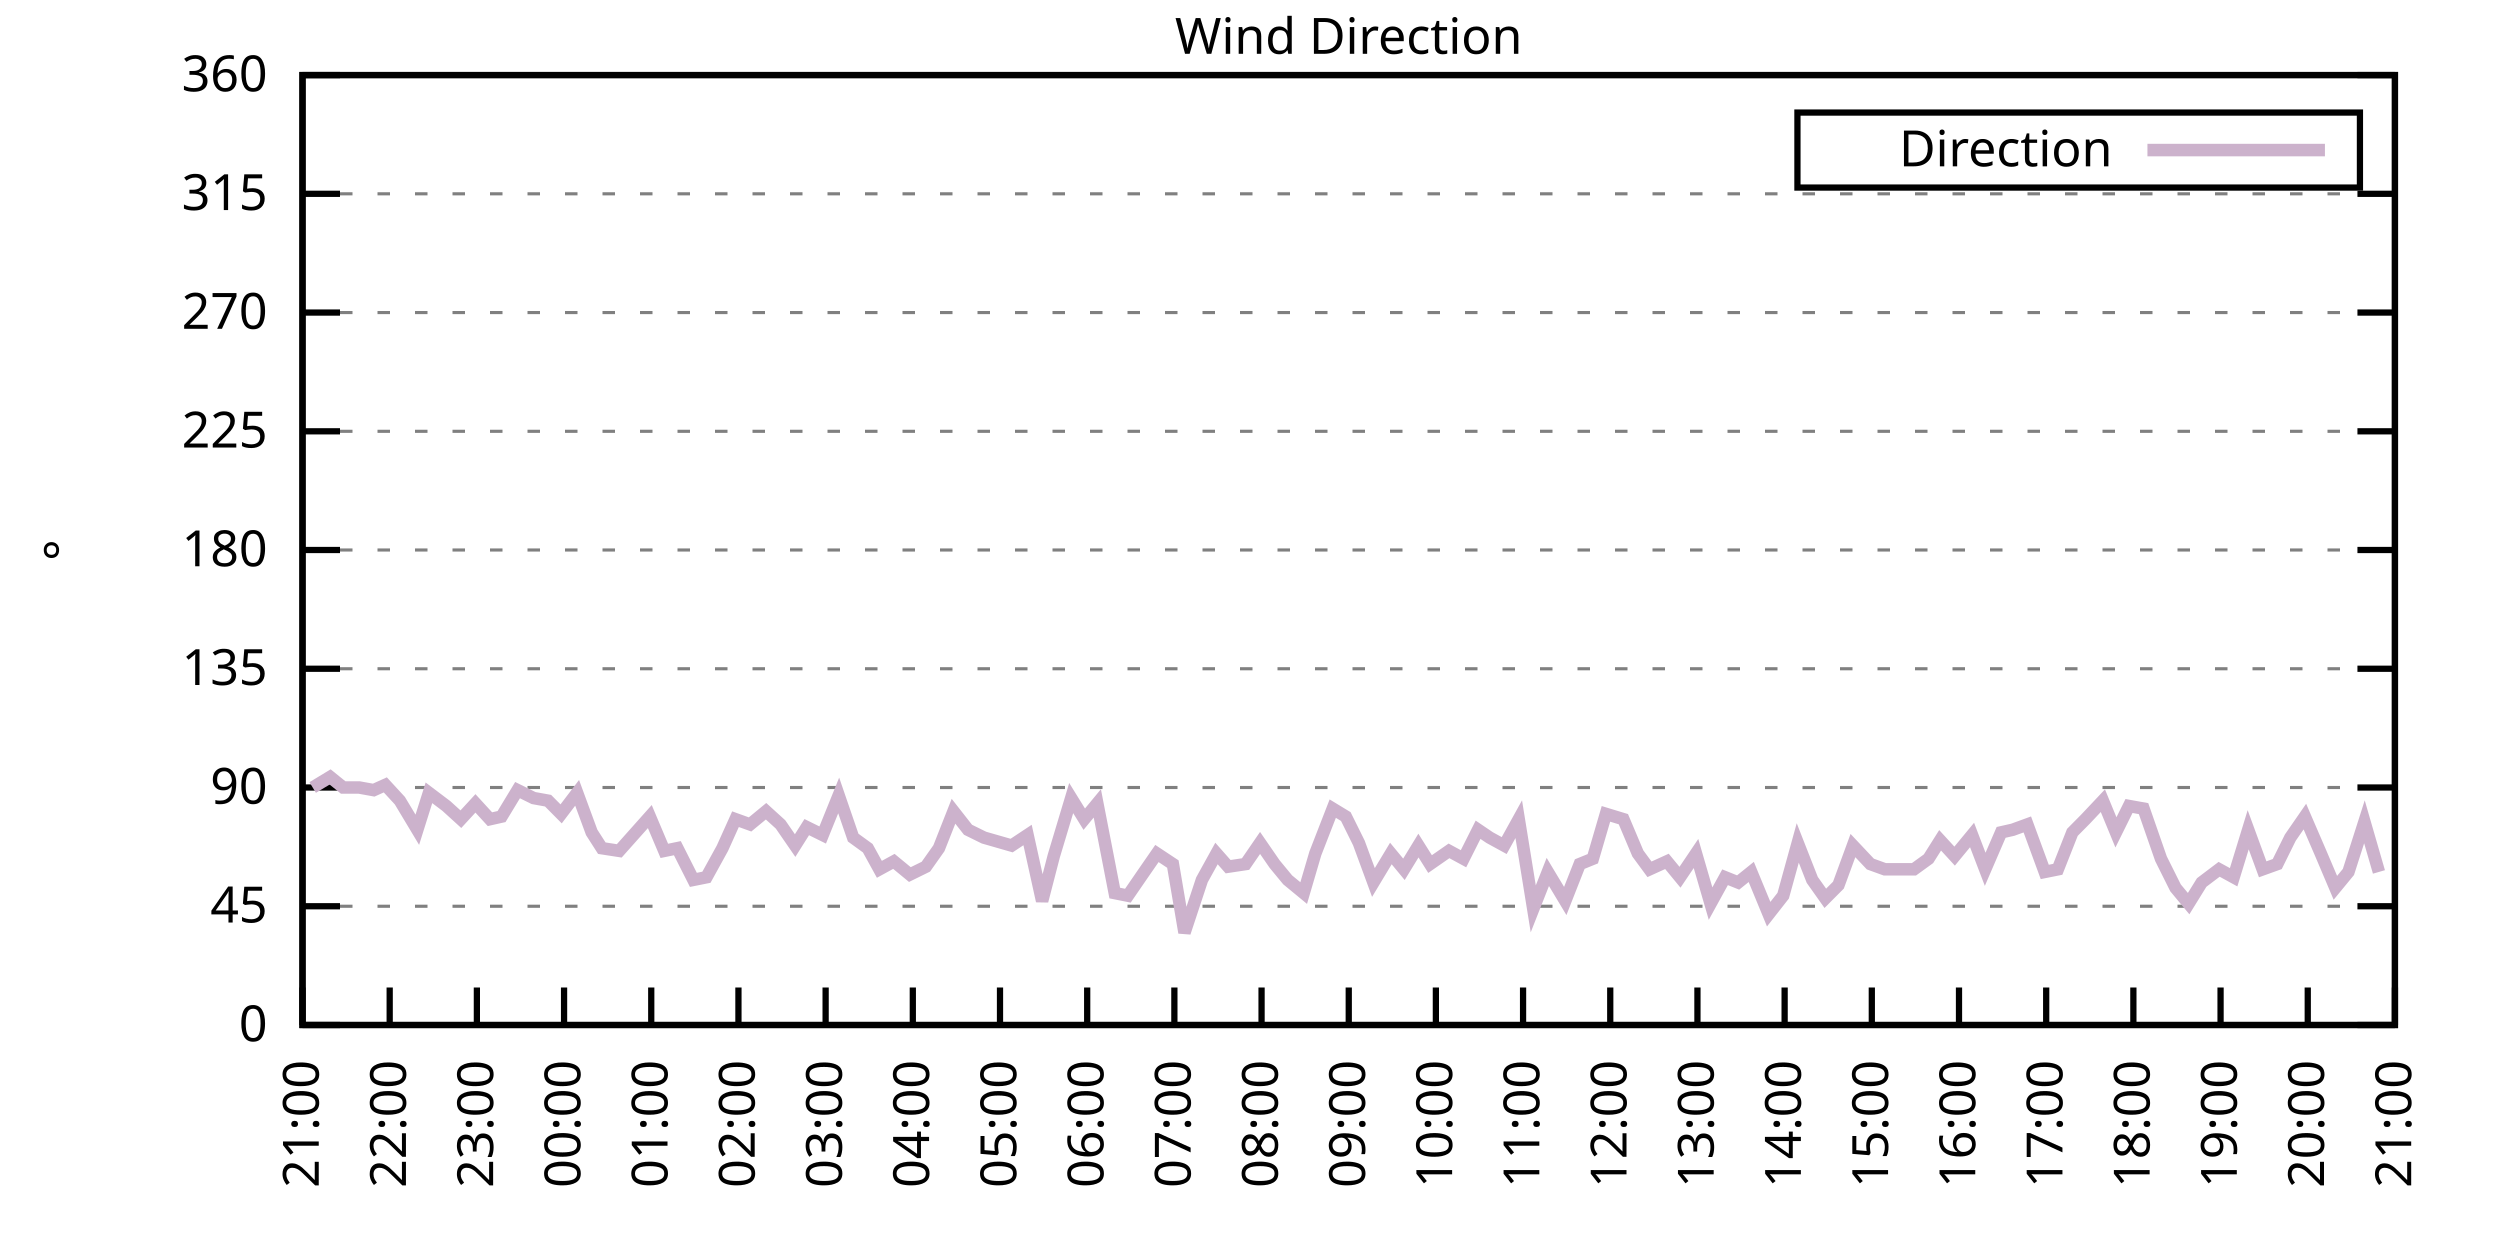
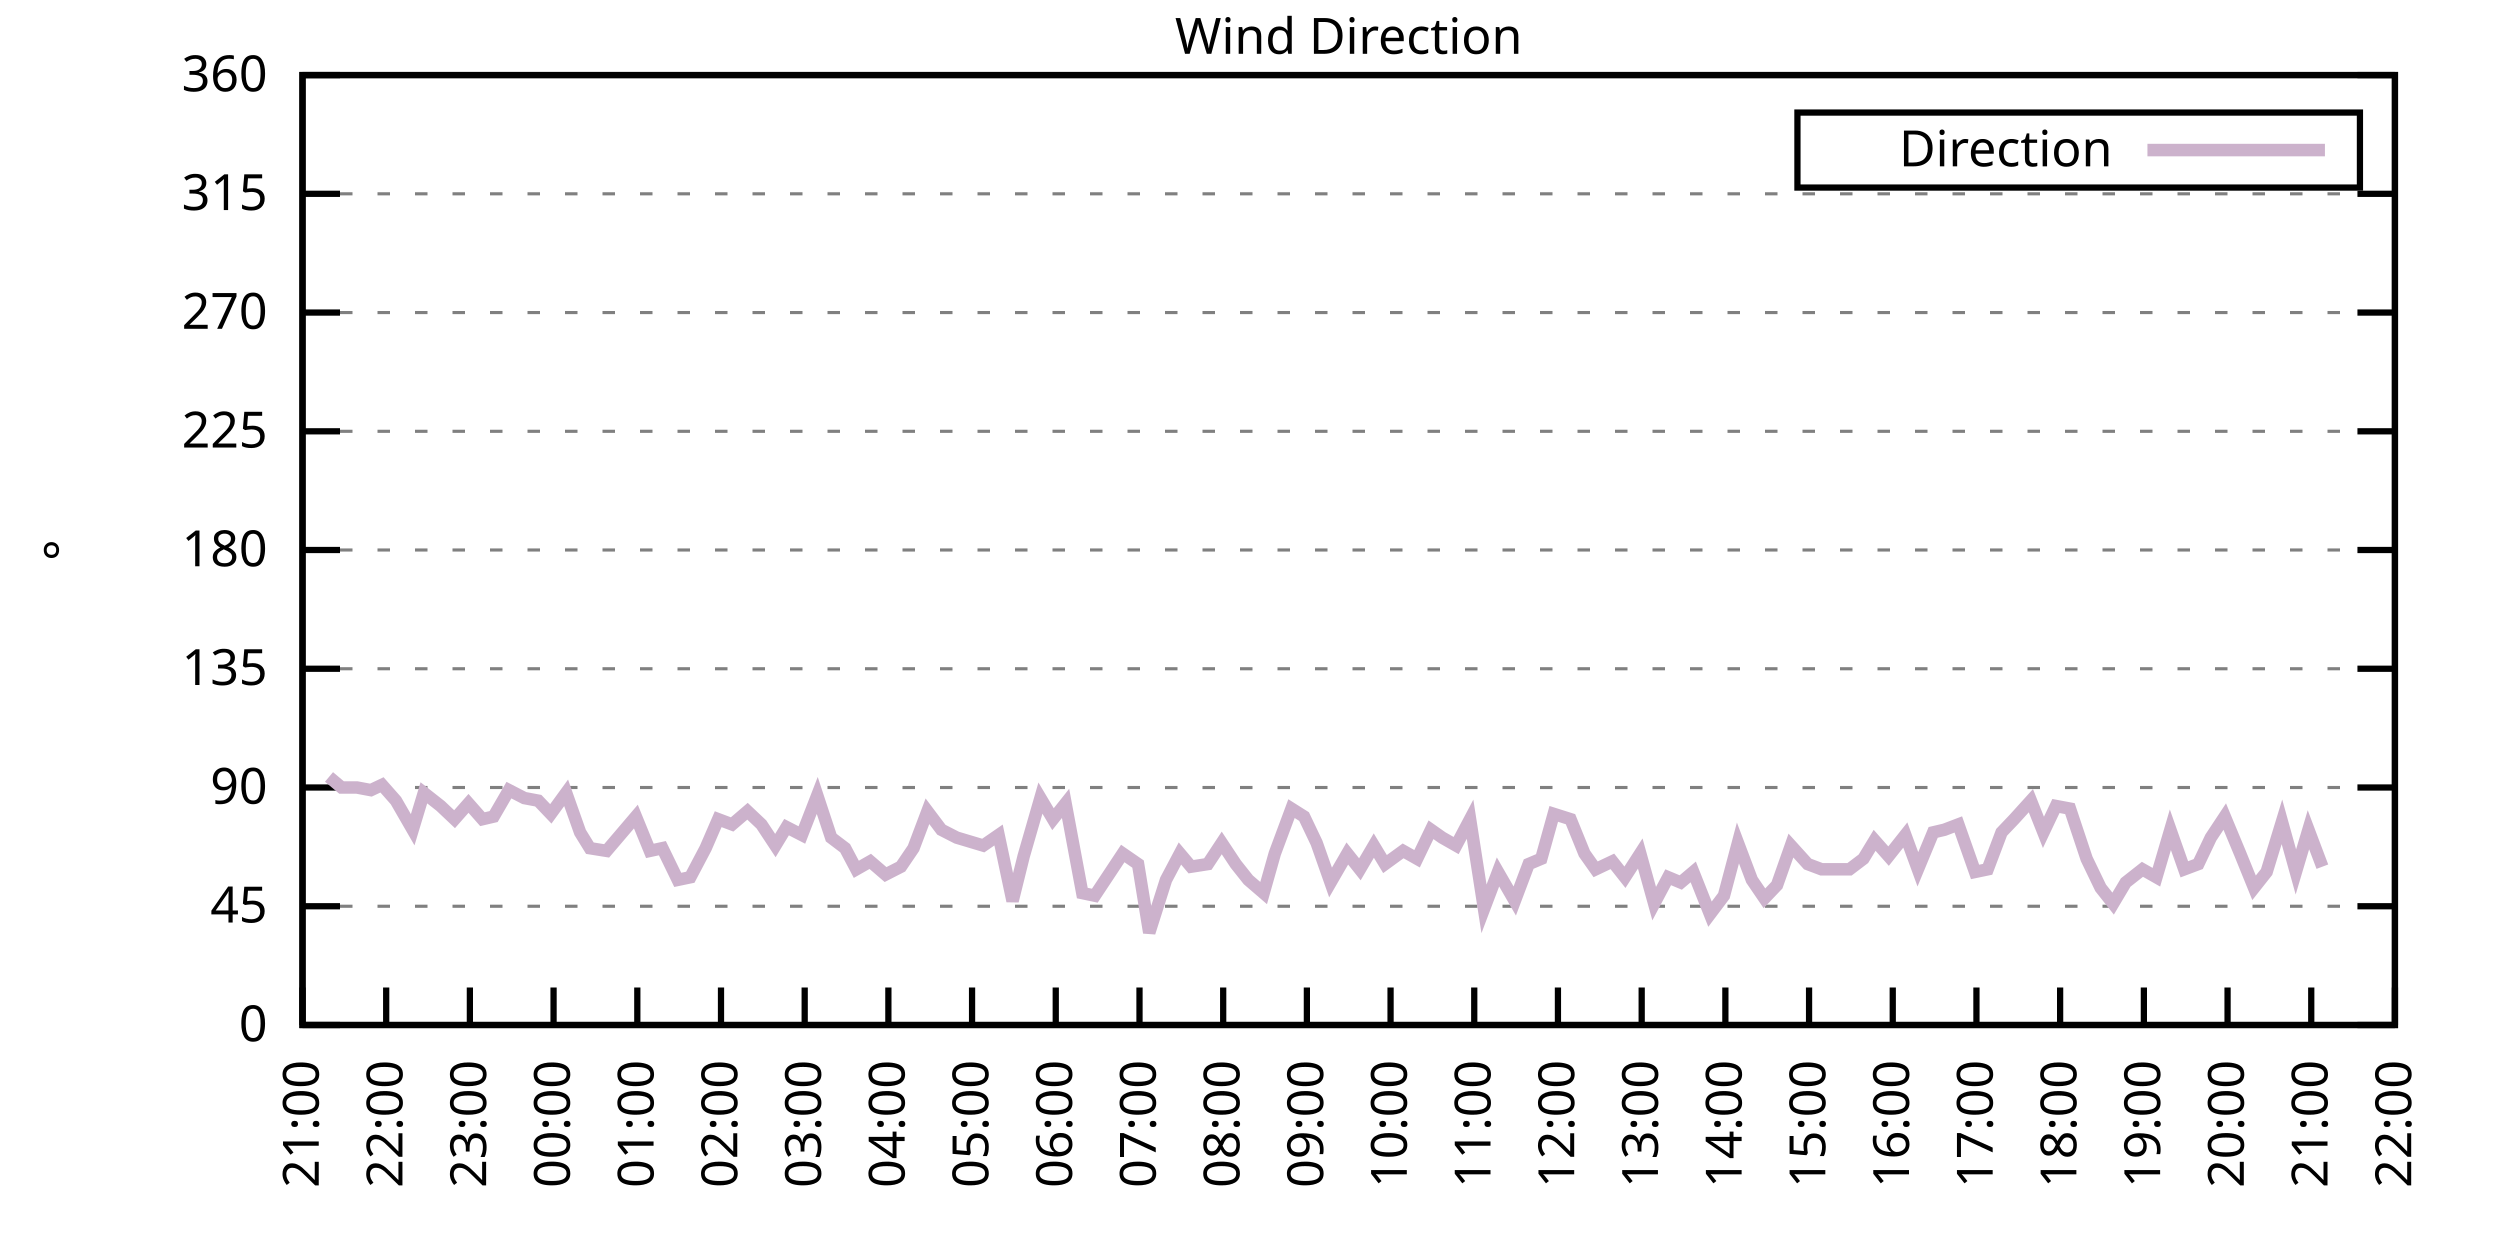
<svg xmlns="http://www.w3.org/2000/svg" xmlns:xlink="http://www.w3.org/1999/xlink" width="400" height="200" viewBox="0 0 400 200">
  <g id="gnuplot_canvas">
    <rect x="0" y="0" width="400" height="200" fill="none" />
    <defs>
      <circle id="gpDot" r="0.5" stroke-width="0.5" stroke="currentColor" />
      <path id="gpPt0" stroke-width="0.333" stroke="currentColor" d="M-1,0 h2 M0,-1 v2" />
      <path id="gpPt1" stroke-width="0.333" stroke="currentColor" d="M-1,-1 L1,1 M1,-1 L-1,1" />
      <path id="gpPt2" stroke-width="0.333" stroke="currentColor" d="M-1,0 L1,0 M0,-1 L0,1 M-1,-1 L1,1 M-1,1 L1,-1" />
      <rect id="gpPt3" stroke-width="0.333" stroke="currentColor" x="-1" y="-1" width="2" height="2" />
      <rect id="gpPt4" stroke-width="0.333" stroke="currentColor" fill="currentColor" x="-1" y="-1" width="2" height="2" />
      <circle id="gpPt5" stroke-width="0.333" stroke="currentColor" cx="0" cy="0" r="1" />
      <use xlink:href="#gpPt5" id="gpPt6" fill="currentColor" stroke="none" />
      <path id="gpPt7" stroke-width="0.333" stroke="currentColor" d="M0,-1.33 L-1.33,0.67 L1.33,0.67 z" />
      <use xlink:href="#gpPt7" id="gpPt8" fill="currentColor" stroke="none" />
      <use xlink:href="#gpPt7" id="gpPt9" stroke="currentColor" transform="rotate(180)" />
      <use xlink:href="#gpPt9" id="gpPt10" fill="currentColor" stroke="none" />
      <use xlink:href="#gpPt3" id="gpPt11" stroke="currentColor" transform="rotate(45)" />
      <use xlink:href="#gpPt11" id="gpPt12" fill="currentColor" stroke="none" />
      <path id="gpPt13" stroke-width="0.333" stroke="currentColor" d="M0,1.330 L1.265,0.411 L0.782,-1.067 L-0.782,-1.076 L-1.265,0.411 z" />
      <use xlink:href="#gpPt13" id="gpPt14" fill="currentColor" stroke="none" />
      <filter id="textbox" filterUnits="objectBoundingBox" x="0" y="0" height="1" width="1">
        <feFlood flood-color="white" flood-opacity="1" result="bgnd" />
        <feComposite in="SourceGraphic" in2="bgnd" operator="atop" />
      </filter>
      <filter id="greybox" filterUnits="objectBoundingBox" x="0" y="0" height="1" width="1">
        <feFlood flood-color="lightgrey" flood-opacity="1" result="grey" />
        <feComposite in="SourceGraphic" in2="grey" operator="atop" />
      </filter>
    </defs>
    <g fill="none" color="white" stroke="currentColor" stroke-width="1.00" stroke-linecap="butt" stroke-linejoin="miter">
</g>
    <g fill="none" color="black" stroke="currentColor" stroke-width="1.00" stroke-linecap="butt" stroke-linejoin="miter">
      <g stroke="none" shape-rendering="crispEdges">
        <polygon fill="rgb(255, 255, 255)" points="48.40,164.00 383.18,164.00 383.18,12.02 48.40,12.02 " />
      </g>
    </g>
    <g fill="none" color="black" stroke="currentColor" stroke-width="1.00" stroke-linecap="butt" stroke-linejoin="miter">
</g>
    <g fill="none" color="black" stroke="black" stroke-width="0.50" stroke-linecap="butt" stroke-linejoin="miter">
</g>
    <g fill="none" color="gray" stroke="currentColor" stroke-width="0.50" stroke-linecap="butt" stroke-linejoin="miter">
      <path stroke="gray" stroke-dasharray="2,4" class="gridline" d="M48.40,164.00 L383.19,164.00  " />
    </g>
    <g fill="none" color="gray" stroke="gray" stroke-width="1.00" stroke-linecap="butt" stroke-linejoin="miter">
</g>
    <g fill="none" color="black" stroke="currentColor" stroke-width="1.00" stroke-linecap="butt" stroke-linejoin="miter">
      <path stroke="black" d="M48.40,164.00 L54.40,164.00 M383.19,164.00 L377.19,164.00  " />
      <g transform="translate(42.80,166.60)" stroke="none" fill="black" font-family="Sans" font-size="8.00" text-anchor="end">
        <text>
          <tspan font-family="Sans"> 0</tspan>
        </text>
      </g>
    </g>
    <g fill="none" color="black" stroke="currentColor" stroke-width="1.00" stroke-linecap="butt" stroke-linejoin="miter">
</g>
    <g fill="none" color="black" stroke="black" stroke-width="0.50" stroke-linecap="butt" stroke-linejoin="miter">
</g>
    <g fill="none" color="gray" stroke="currentColor" stroke-width="0.50" stroke-linecap="butt" stroke-linejoin="miter">
      <path stroke="gray" stroke-dasharray="2,4" class="gridline" d="M48.40,145.00 L383.19,145.00  " />
    </g>
    <g fill="none" color="gray" stroke="gray" stroke-width="1.00" stroke-linecap="butt" stroke-linejoin="miter">
</g>
    <g fill="none" color="black" stroke="currentColor" stroke-width="1.00" stroke-linecap="butt" stroke-linejoin="miter">
      <path stroke="black" d="M48.40,145.00 L54.40,145.00 M383.19,145.00 L377.19,145.00  " />
      <g transform="translate(42.80,147.60)" stroke="none" fill="black" font-family="Sans" font-size="8.00" text-anchor="end">
        <text>
          <tspan font-family="Sans"> 45</tspan>
        </text>
      </g>
    </g>
    <g fill="none" color="black" stroke="currentColor" stroke-width="1.00" stroke-linecap="butt" stroke-linejoin="miter">
</g>
    <g fill="none" color="black" stroke="black" stroke-width="0.50" stroke-linecap="butt" stroke-linejoin="miter">
</g>
    <g fill="none" color="gray" stroke="currentColor" stroke-width="0.50" stroke-linecap="butt" stroke-linejoin="miter">
      <path stroke="gray" stroke-dasharray="2,4" class="gridline" d="M48.40,126.00 L383.19,126.00  " />
    </g>
    <g fill="none" color="gray" stroke="gray" stroke-width="1.00" stroke-linecap="butt" stroke-linejoin="miter">
</g>
    <g fill="none" color="black" stroke="currentColor" stroke-width="1.00" stroke-linecap="butt" stroke-linejoin="miter">
      <path stroke="black" d="M48.40,126.00 L54.40,126.00 M383.19,126.00 L377.19,126.00  " />
      <g transform="translate(42.80,128.60)" stroke="none" fill="black" font-family="Sans" font-size="8.00" text-anchor="end">
        <text>
          <tspan font-family="Sans"> 90</tspan>
        </text>
      </g>
    </g>
    <g fill="none" color="black" stroke="currentColor" stroke-width="1.00" stroke-linecap="butt" stroke-linejoin="miter">
</g>
    <g fill="none" color="black" stroke="black" stroke-width="0.50" stroke-linecap="butt" stroke-linejoin="miter">
</g>
    <g fill="none" color="gray" stroke="currentColor" stroke-width="0.50" stroke-linecap="butt" stroke-linejoin="miter">
      <path stroke="gray" stroke-dasharray="2,4" class="gridline" d="M48.40,107.00 L383.19,107.00  " />
    </g>
    <g fill="none" color="gray" stroke="gray" stroke-width="1.00" stroke-linecap="butt" stroke-linejoin="miter">
</g>
    <g fill="none" color="black" stroke="currentColor" stroke-width="1.00" stroke-linecap="butt" stroke-linejoin="miter">
      <path stroke="black" d="M48.40,107.00 L54.40,107.00 M383.19,107.00 L377.19,107.00  " />
      <g transform="translate(42.80,109.60)" stroke="none" fill="black" font-family="Sans" font-size="8.00" text-anchor="end">
        <text>
          <tspan font-family="Sans"> 135</tspan>
        </text>
      </g>
    </g>
    <g fill="none" color="black" stroke="currentColor" stroke-width="1.00" stroke-linecap="butt" stroke-linejoin="miter">
</g>
    <g fill="none" color="black" stroke="black" stroke-width="0.50" stroke-linecap="butt" stroke-linejoin="miter">
</g>
    <g fill="none" color="gray" stroke="currentColor" stroke-width="0.50" stroke-linecap="butt" stroke-linejoin="miter">
      <path stroke="gray" stroke-dasharray="2,4" class="gridline" d="M48.40,88.00 L383.19,88.00  " />
    </g>
    <g fill="none" color="gray" stroke="gray" stroke-width="1.00" stroke-linecap="butt" stroke-linejoin="miter">
</g>
    <g fill="none" color="black" stroke="currentColor" stroke-width="1.00" stroke-linecap="butt" stroke-linejoin="miter">
      <path stroke="black" d="M48.40,88.00 L54.40,88.00 M383.19,88.00 L377.19,88.00  " />
      <g transform="translate(42.80,90.60)" stroke="none" fill="black" font-family="Sans" font-size="8.00" text-anchor="end">
        <text>
          <tspan font-family="Sans"> 180</tspan>
        </text>
      </g>
    </g>
    <g fill="none" color="black" stroke="currentColor" stroke-width="1.00" stroke-linecap="butt" stroke-linejoin="miter">
</g>
    <g fill="none" color="black" stroke="black" stroke-width="0.50" stroke-linecap="butt" stroke-linejoin="miter">
</g>
    <g fill="none" color="gray" stroke="currentColor" stroke-width="0.50" stroke-linecap="butt" stroke-linejoin="miter">
      <path stroke="gray" stroke-dasharray="2,4" class="gridline" d="M48.40,69.01 L383.19,69.01  " />
    </g>
    <g fill="none" color="gray" stroke="gray" stroke-width="1.00" stroke-linecap="butt" stroke-linejoin="miter">
</g>
    <g fill="none" color="black" stroke="currentColor" stroke-width="1.00" stroke-linecap="butt" stroke-linejoin="miter">
      <path stroke="black" d="M48.40,69.01 L54.40,69.01 M383.19,69.01 L377.19,69.01  " />
      <g transform="translate(42.80,71.61)" stroke="none" fill="black" font-family="Sans" font-size="8.00" text-anchor="end">
        <text>
          <tspan font-family="Sans"> 225</tspan>
        </text>
      </g>
    </g>
    <g fill="none" color="black" stroke="currentColor" stroke-width="1.00" stroke-linecap="butt" stroke-linejoin="miter">
</g>
    <g fill="none" color="black" stroke="black" stroke-width="0.50" stroke-linecap="butt" stroke-linejoin="miter">
</g>
    <g fill="none" color="gray" stroke="currentColor" stroke-width="0.50" stroke-linecap="butt" stroke-linejoin="miter">
      <path stroke="gray" stroke-dasharray="2,4" class="gridline" d="M48.40,50.01 L383.19,50.01  " />
    </g>
    <g fill="none" color="gray" stroke="gray" stroke-width="1.00" stroke-linecap="butt" stroke-linejoin="miter">
</g>
    <g fill="none" color="black" stroke="currentColor" stroke-width="1.00" stroke-linecap="butt" stroke-linejoin="miter">
      <path stroke="black" d="M48.40,50.01 L54.40,50.01 M383.19,50.01 L377.19,50.01  " />
      <g transform="translate(42.80,52.61)" stroke="none" fill="black" font-family="Sans" font-size="8.00" text-anchor="end">
        <text>
          <tspan font-family="Sans"> 270</tspan>
        </text>
      </g>
    </g>
    <g fill="none" color="black" stroke="currentColor" stroke-width="1.00" stroke-linecap="butt" stroke-linejoin="miter">
</g>
    <g fill="none" color="black" stroke="black" stroke-width="0.50" stroke-linecap="butt" stroke-linejoin="miter">
</g>
    <g fill="none" color="gray" stroke="currentColor" stroke-width="0.50" stroke-linecap="butt" stroke-linejoin="miter">
      <path stroke="gray" stroke-dasharray="2,4" class="gridline" d="M48.40,31.01 L383.19,31.01  " />
    </g>
    <g fill="none" color="gray" stroke="gray" stroke-width="1.00" stroke-linecap="butt" stroke-linejoin="miter">
</g>
    <g fill="none" color="black" stroke="currentColor" stroke-width="1.00" stroke-linecap="butt" stroke-linejoin="miter">
      <path stroke="black" d="M48.40,31.01 L54.40,31.01 M383.19,31.01 L377.19,31.01  " />
      <g transform="translate(42.80,33.61)" stroke="none" fill="black" font-family="Sans" font-size="8.00" text-anchor="end">
        <text>
          <tspan font-family="Sans"> 315</tspan>
        </text>
      </g>
    </g>
    <g fill="none" color="black" stroke="currentColor" stroke-width="1.00" stroke-linecap="butt" stroke-linejoin="miter">
</g>
    <g fill="none" color="black" stroke="black" stroke-width="0.50" stroke-linecap="butt" stroke-linejoin="miter">
</g>
    <g fill="none" color="gray" stroke="currentColor" stroke-width="0.50" stroke-linecap="butt" stroke-linejoin="miter">
      <path stroke="gray" stroke-dasharray="2,4" class="gridline" d="M48.40,12.01 L383.19,12.01  " />
    </g>
    <g fill="none" color="gray" stroke="gray" stroke-width="1.00" stroke-linecap="butt" stroke-linejoin="miter">
</g>
    <g fill="none" color="black" stroke="currentColor" stroke-width="1.00" stroke-linecap="butt" stroke-linejoin="miter">
      <path stroke="black" d="M48.40,12.01 L54.40,12.01 M383.19,12.01 L377.19,12.01  " />
      <g transform="translate(42.80,14.61)" stroke="none" fill="black" font-family="Sans" font-size="8.00" text-anchor="end">
        <text>
          <tspan font-family="Sans"> 360</tspan>
        </text>
      </g>
    </g>
    <g fill="none" color="black" stroke="currentColor" stroke-width="1.00" stroke-linecap="butt" stroke-linejoin="miter">
      <path stroke="black" d="M48.40,164.00 L48.40,158.00  " />
      <g transform="translate(51.00,169.60) rotate(270.00)" stroke="none" fill="black" font-family="Sans" font-size="8.00" text-anchor="end">
        <text>
          <tspan font-family="Sans">21:00</tspan>
        </text>
      </g>
    </g>
    <g fill="none" color="black" stroke="currentColor" stroke-width="1.00" stroke-linecap="butt" stroke-linejoin="miter">
-       <path stroke="black" d="M62.35,164.00 L62.35,158.00  " />
-       <g transform="translate(64.95,169.60) rotate(270.00)" stroke="none" fill="black" font-family="Sans" font-size="8.00" text-anchor="end">
+       <path stroke="black" d="M61.79,164.00 L61.79,158.00  " />
+       <g transform="translate(64.39,169.60) rotate(270.00)" stroke="none" fill="black" font-family="Sans" font-size="8.00" text-anchor="end">
        <text>
          <tspan font-family="Sans">22:00</tspan>
        </text>
      </g>
    </g>
    <g fill="none" color="black" stroke="currentColor" stroke-width="1.00" stroke-linecap="butt" stroke-linejoin="miter">
-       <path stroke="black" d="M76.30,164.00 L76.30,158.00  " />
-       <g transform="translate(78.90,169.60) rotate(270.00)" stroke="none" fill="black" font-family="Sans" font-size="8.00" text-anchor="end">
+       <path stroke="black" d="M75.18,164.00 L75.18,158.00  " />
+       <g transform="translate(77.78,169.60) rotate(270.00)" stroke="none" fill="black" font-family="Sans" font-size="8.00" text-anchor="end">
        <text>
          <tspan font-family="Sans">23:00</tspan>
        </text>
      </g>
    </g>
    <g fill="none" color="black" stroke="currentColor" stroke-width="1.00" stroke-linecap="butt" stroke-linejoin="miter">
-       <path stroke="black" d="M90.25,164.00 L90.25,158.00  " />
-       <g transform="translate(92.85,169.60) rotate(270.00)" stroke="none" fill="black" font-family="Sans" font-size="8.00" text-anchor="end">
+       <path stroke="black" d="M88.57,164.00 L88.57,158.00  " />
+       <g transform="translate(91.17,169.60) rotate(270.00)" stroke="none" fill="black" font-family="Sans" font-size="8.00" text-anchor="end">
        <text>
          <tspan font-family="Sans">00:00</tspan>
        </text>
      </g>
    </g>
    <g fill="none" color="black" stroke="currentColor" stroke-width="1.00" stroke-linecap="butt" stroke-linejoin="miter">
-       <path stroke="black" d="M104.20,164.00 L104.20,158.00  " />
-       <g transform="translate(106.80,169.60) rotate(270.00)" stroke="none" fill="black" font-family="Sans" font-size="8.00" text-anchor="end">
+       <path stroke="black" d="M101.97,164.00 L101.97,158.00  " />
+       <g transform="translate(104.57,169.60) rotate(270.00)" stroke="none" fill="black" font-family="Sans" font-size="8.00" text-anchor="end">
        <text>
          <tspan font-family="Sans">01:00</tspan>
        </text>
      </g>
    </g>
    <g fill="none" color="black" stroke="currentColor" stroke-width="1.00" stroke-linecap="butt" stroke-linejoin="miter">
-       <path stroke="black" d="M118.15,164.00 L118.15,158.00  " />
-       <g transform="translate(120.75,169.60) rotate(270.00)" stroke="none" fill="black" font-family="Sans" font-size="8.00" text-anchor="end">
+       <path stroke="black" d="M115.36,164.00 L115.36,158.00  " />
+       <g transform="translate(117.96,169.60) rotate(270.00)" stroke="none" fill="black" font-family="Sans" font-size="8.00" text-anchor="end">
        <text>
          <tspan font-family="Sans">02:00</tspan>
        </text>
      </g>
    </g>
    <g fill="none" color="black" stroke="currentColor" stroke-width="1.00" stroke-linecap="butt" stroke-linejoin="miter">
-       <path stroke="black" d="M132.10,164.00 L132.10,158.00  " />
-       <g transform="translate(134.70,169.60) rotate(270.00)" stroke="none" fill="black" font-family="Sans" font-size="8.00" text-anchor="end">
+       <path stroke="black" d="M128.75,164.00 L128.75,158.00  " />
+       <g transform="translate(131.35,169.60) rotate(270.00)" stroke="none" fill="black" font-family="Sans" font-size="8.00" text-anchor="end">
        <text>
          <tspan font-family="Sans">03:00</tspan>
        </text>
      </g>
    </g>
    <g fill="none" color="black" stroke="currentColor" stroke-width="1.00" stroke-linecap="butt" stroke-linejoin="miter">
-       <path stroke="black" d="M146.05,164.00 L146.05,158.00  " />
-       <g transform="translate(148.65,169.60) rotate(270.00)" stroke="none" fill="black" font-family="Sans" font-size="8.00" text-anchor="end">
+       <path stroke="black" d="M142.14,164.00 L142.14,158.00  " />
+       <g transform="translate(144.74,169.60) rotate(270.00)" stroke="none" fill="black" font-family="Sans" font-size="8.00" text-anchor="end">
        <text>
          <tspan font-family="Sans">04:00</tspan>
        </text>
      </g>
    </g>
    <g fill="none" color="black" stroke="currentColor" stroke-width="1.00" stroke-linecap="butt" stroke-linejoin="miter">
-       <path stroke="black" d="M160.00,164.00 L160.00,158.00  " />
-       <g transform="translate(162.60,169.60) rotate(270.00)" stroke="none" fill="black" font-family="Sans" font-size="8.00" text-anchor="end">
+       <path stroke="black" d="M155.53,164.00 L155.53,158.00  " />
+       <g transform="translate(158.13,169.60) rotate(270.00)" stroke="none" fill="black" font-family="Sans" font-size="8.00" text-anchor="end">
        <text>
          <tspan font-family="Sans">05:00</tspan>
        </text>
      </g>
    </g>
    <g fill="none" color="black" stroke="currentColor" stroke-width="1.00" stroke-linecap="butt" stroke-linejoin="miter">
-       <path stroke="black" d="M173.95,164.00 L173.95,158.00  " />
-       <g transform="translate(176.55,169.60) rotate(270.00)" stroke="none" fill="black" font-family="Sans" font-size="8.00" text-anchor="end">
+       <path stroke="black" d="M168.92,164.00 L168.92,158.00  " />
+       <g transform="translate(171.52,169.60) rotate(270.00)" stroke="none" fill="black" font-family="Sans" font-size="8.00" text-anchor="end">
        <text>
          <tspan font-family="Sans">06:00</tspan>
        </text>
      </g>
    </g>
    <g fill="none" color="black" stroke="currentColor" stroke-width="1.00" stroke-linecap="butt" stroke-linejoin="miter">
-       <path stroke="black" d="M187.90,164.00 L187.90,158.00  " />
-       <g transform="translate(190.50,169.60) rotate(270.00)" stroke="none" fill="black" font-family="Sans" font-size="8.00" text-anchor="end">
+       <path stroke="black" d="M182.32,164.00 L182.32,158.00  " />
+       <g transform="translate(184.92,169.60) rotate(270.00)" stroke="none" fill="black" font-family="Sans" font-size="8.00" text-anchor="end">
        <text>
          <tspan font-family="Sans">07:00</tspan>
        </text>
      </g>
    </g>
    <g fill="none" color="black" stroke="currentColor" stroke-width="1.00" stroke-linecap="butt" stroke-linejoin="miter">
-       <path stroke="black" d="M201.85,164.00 L201.85,158.00  " />
-       <g transform="translate(204.45,169.60) rotate(270.00)" stroke="none" fill="black" font-family="Sans" font-size="8.00" text-anchor="end">
+       <path stroke="black" d="M195.71,164.00 L195.71,158.00  " />
+       <g transform="translate(198.31,169.60) rotate(270.00)" stroke="none" fill="black" font-family="Sans" font-size="8.00" text-anchor="end">
        <text>
          <tspan font-family="Sans">08:00</tspan>
        </text>
      </g>
    </g>
    <g fill="none" color="black" stroke="currentColor" stroke-width="1.00" stroke-linecap="butt" stroke-linejoin="miter">
-       <path stroke="black" d="M215.80,164.00 L215.80,158.00  " />
-       <g transform="translate(218.40,169.60) rotate(270.00)" stroke="none" fill="black" font-family="Sans" font-size="8.00" text-anchor="end">
+       <path stroke="black" d="M209.10,164.00 L209.10,158.00  " />
+       <g transform="translate(211.70,169.60) rotate(270.00)" stroke="none" fill="black" font-family="Sans" font-size="8.00" text-anchor="end">
        <text>
          <tspan font-family="Sans">09:00</tspan>
        </text>
      </g>
    </g>
    <g fill="none" color="black" stroke="currentColor" stroke-width="1.00" stroke-linecap="butt" stroke-linejoin="miter">
-       <path stroke="black" d="M229.74,164.00 L229.74,158.00  " />
-       <g transform="translate(232.34,169.60) rotate(270.00)" stroke="none" fill="black" font-family="Sans" font-size="8.00" text-anchor="end">
+       <path stroke="black" d="M222.49,164.00 L222.49,158.00  " />
+       <g transform="translate(225.09,169.60) rotate(270.00)" stroke="none" fill="black" font-family="Sans" font-size="8.00" text-anchor="end">
        <text>
          <tspan font-family="Sans">10:00</tspan>
        </text>
      </g>
    </g>
    <g fill="none" color="black" stroke="currentColor" stroke-width="1.00" stroke-linecap="butt" stroke-linejoin="miter">
-       <path stroke="black" d="M243.69,164.00 L243.69,158.00  " />
-       <g transform="translate(246.29,169.60) rotate(270.00)" stroke="none" fill="black" font-family="Sans" font-size="8.00" text-anchor="end">
+       <path stroke="black" d="M235.88,164.00 L235.88,158.00  " />
+       <g transform="translate(238.48,169.60) rotate(270.00)" stroke="none" fill="black" font-family="Sans" font-size="8.00" text-anchor="end">
        <text>
          <tspan font-family="Sans">11:00</tspan>
        </text>
      </g>
    </g>
    <g fill="none" color="black" stroke="currentColor" stroke-width="1.00" stroke-linecap="butt" stroke-linejoin="miter">
-       <path stroke="black" d="M257.64,164.00 L257.64,158.00  " />
-       <g transform="translate(260.24,169.60) rotate(270.00)" stroke="none" fill="black" font-family="Sans" font-size="8.00" text-anchor="end">
+       <path stroke="black" d="M249.27,164.00 L249.27,158.00  " />
+       <g transform="translate(251.87,169.60) rotate(270.00)" stroke="none" fill="black" font-family="Sans" font-size="8.00" text-anchor="end">
        <text>
          <tspan font-family="Sans">12:00</tspan>
        </text>
      </g>
    </g>
    <g fill="none" color="black" stroke="currentColor" stroke-width="1.00" stroke-linecap="butt" stroke-linejoin="miter">
-       <path stroke="black" d="M271.59,164.00 L271.59,158.00  " />
-       <g transform="translate(274.19,169.60) rotate(270.00)" stroke="none" fill="black" font-family="Sans" font-size="8.00" text-anchor="end">
+       <path stroke="black" d="M262.67,164.00 L262.67,158.00  " />
+       <g transform="translate(265.27,169.60) rotate(270.00)" stroke="none" fill="black" font-family="Sans" font-size="8.00" text-anchor="end">
        <text>
          <tspan font-family="Sans">13:00</tspan>
        </text>
      </g>
    </g>
    <g fill="none" color="black" stroke="currentColor" stroke-width="1.00" stroke-linecap="butt" stroke-linejoin="miter">
-       <path stroke="black" d="M285.54,164.00 L285.54,158.00  " />
-       <g transform="translate(288.14,169.60) rotate(270.00)" stroke="none" fill="black" font-family="Sans" font-size="8.00" text-anchor="end">
+       <path stroke="black" d="M276.06,164.00 L276.06,158.00  " />
+       <g transform="translate(278.66,169.60) rotate(270.00)" stroke="none" fill="black" font-family="Sans" font-size="8.00" text-anchor="end">
        <text>
          <tspan font-family="Sans">14:00</tspan>
        </text>
      </g>
    </g>
    <g fill="none" color="black" stroke="currentColor" stroke-width="1.00" stroke-linecap="butt" stroke-linejoin="miter">
-       <path stroke="black" d="M299.49,164.00 L299.49,158.00  " />
-       <g transform="translate(302.09,169.60) rotate(270.00)" stroke="none" fill="black" font-family="Sans" font-size="8.00" text-anchor="end">
+       <path stroke="black" d="M289.45,164.00 L289.45,158.00  " />
+       <g transform="translate(292.05,169.60) rotate(270.00)" stroke="none" fill="black" font-family="Sans" font-size="8.00" text-anchor="end">
        <text>
          <tspan font-family="Sans">15:00</tspan>
        </text>
      </g>
    </g>
    <g fill="none" color="black" stroke="currentColor" stroke-width="1.00" stroke-linecap="butt" stroke-linejoin="miter">
-       <path stroke="black" d="M313.44,164.00 L313.44,158.00  " />
-       <g transform="translate(316.04,169.60) rotate(270.00)" stroke="none" fill="black" font-family="Sans" font-size="8.00" text-anchor="end">
+       <path stroke="black" d="M302.84,164.00 L302.84,158.00  " />
+       <g transform="translate(305.44,169.60) rotate(270.00)" stroke="none" fill="black" font-family="Sans" font-size="8.00" text-anchor="end">
        <text>
          <tspan font-family="Sans">16:00</tspan>
        </text>
      </g>
    </g>
    <g fill="none" color="black" stroke="currentColor" stroke-width="1.00" stroke-linecap="butt" stroke-linejoin="miter">
-       <path stroke="black" d="M327.39,164.00 L327.39,158.00  " />
-       <g transform="translate(329.99,169.60) rotate(270.00)" stroke="none" fill="black" font-family="Sans" font-size="8.00" text-anchor="end">
+       <path stroke="black" d="M316.23,164.00 L316.23,158.00  " />
+       <g transform="translate(318.83,169.60) rotate(270.00)" stroke="none" fill="black" font-family="Sans" font-size="8.00" text-anchor="end">
        <text>
          <tspan font-family="Sans">17:00</tspan>
        </text>
      </g>
    </g>
    <g fill="none" color="black" stroke="currentColor" stroke-width="1.00" stroke-linecap="butt" stroke-linejoin="miter">
-       <path stroke="black" d="M341.34,164.00 L341.34,158.00  " />
-       <g transform="translate(343.94,169.60) rotate(270.00)" stroke="none" fill="black" font-family="Sans" font-size="8.00" text-anchor="end">
+       <path stroke="black" d="M329.62,164.00 L329.62,158.00  " />
+       <g transform="translate(332.22,169.60) rotate(270.00)" stroke="none" fill="black" font-family="Sans" font-size="8.00" text-anchor="end">
        <text>
          <tspan font-family="Sans">18:00</tspan>
        </text>
      </g>
    </g>
    <g fill="none" color="black" stroke="currentColor" stroke-width="1.00" stroke-linecap="butt" stroke-linejoin="miter">
-       <path stroke="black" d="M355.29,164.00 L355.29,158.00  " />
-       <g transform="translate(357.89,169.60) rotate(270.00)" stroke="none" fill="black" font-family="Sans" font-size="8.00" text-anchor="end">
+       <path stroke="black" d="M343.02,164.00 L343.02,158.00  " />
+       <g transform="translate(345.62,169.60) rotate(270.00)" stroke="none" fill="black" font-family="Sans" font-size="8.00" text-anchor="end">
        <text>
          <tspan font-family="Sans">19:00</tspan>
        </text>
      </g>
    </g>
    <g fill="none" color="black" stroke="currentColor" stroke-width="1.00" stroke-linecap="butt" stroke-linejoin="miter">
-       <path stroke="black" d="M369.24,164.00 L369.24,158.00  " />
-       <g transform="translate(371.84,169.60) rotate(270.00)" stroke="none" fill="black" font-family="Sans" font-size="8.00" text-anchor="end">
+       <path stroke="black" d="M356.41,164.00 L356.41,158.00  " />
+       <g transform="translate(359.01,169.60) rotate(270.00)" stroke="none" fill="black" font-family="Sans" font-size="8.00" text-anchor="end">
        <text>
          <tspan font-family="Sans">20:00</tspan>
+         </text>
+       </g>
+     </g>
+     <g fill="none" color="black" stroke="currentColor" stroke-width="1.00" stroke-linecap="butt" stroke-linejoin="miter">
+       <path stroke="black" d="M369.80,164.00 L369.80,158.00  " />
+       <g transform="translate(372.40,169.60) rotate(270.00)" stroke="none" fill="black" font-family="Sans" font-size="8.00" text-anchor="end">
+         <text>
+           <tspan font-family="Sans">21:00</tspan>
        </text>
      </g>
    </g>
    <g fill="none" color="black" stroke="currentColor" stroke-width="1.00" stroke-linecap="butt" stroke-linejoin="miter">
      <path stroke="black" d="M383.19,164.00 L383.19,158.00  " />
      <g transform="translate(385.79,169.60) rotate(270.00)" stroke="none" fill="black" font-family="Sans" font-size="8.00" text-anchor="end">
        <text>
-           <tspan font-family="Sans">21:00</tspan>
+           <tspan font-family="Sans">22:00</tspan>
        </text>
      </g>
    </g>
    <g fill="none" color="black" stroke="currentColor" stroke-width="1.00" stroke-linecap="butt" stroke-linejoin="miter">
</g>
    <g fill="none" color="black" stroke="currentColor" stroke-width="1.00" stroke-linecap="butt" stroke-linejoin="miter">
      <path stroke="black" d="M48.40,12.01 L48.40,164.00 L383.19,164.00 L383.19,12.01 L48.40,12.01 Z  " />
    </g>
    <g fill="none" color="black" stroke="currentColor" stroke-width="1.00" stroke-linecap="butt" stroke-linejoin="miter">
</g>
    <g fill="none" color="black" stroke="currentColor" stroke-width="1.00" stroke-linecap="butt" stroke-linejoin="miter">
      <path stroke="black" d="M287.59,30.01 L287.59,18.01 L377.59,18.01 L377.59,30.01 L287.59,30.01 Z  " />
    </g>
    <g id="Wind_direction_plot_1">
      <g fill="none" color="white" stroke="black" stroke-width="2.00" stroke-linecap="butt" stroke-linejoin="miter">
</g>
      <g fill="none" color="black" stroke="currentColor" stroke-width="2.00" stroke-linecap="butt" stroke-linejoin="miter">
        <g transform="translate(337.99,26.61)" stroke="none" fill="black" font-family="Sans" font-size="8.00" text-anchor="end">
          <text>
            <tspan font-family="Sans">Direction</tspan>
          </text>
        </g>
      </g>
      <g fill="none" color="black" stroke="currentColor" stroke-width="2.00" stroke-linecap="butt" stroke-linejoin="miter">
-         <path stroke="rgb(204, 178, 204)" d="M343.59,24.01 L371.99,24.01 M50.03,126.00 L52.82,124.31 L54.91,126.00 L57.47,126.00 L59.79,126.42 L61.65,125.58   L63.98,128.11 L66.77,132.76 L68.63,126.85 L71.42,128.96 L73.74,131.07 L76.07,128.54 L78.39,131.07 L80.25,130.65   L82.81,126.42 L85.37,127.69 L87.69,128.11 L89.78,130.22 L92.34,126.85 L94.67,133.18 L96.29,135.71 L99.08,136.14   L103.97,130.65 L106.29,136.14 L108.38,135.71 L110.94,140.78 L113.03,140.36 L115.59,135.71 L117.68,131.07 L120.01,131.91   L122.57,129.80 L124.89,131.91 L127.22,135.29 L129.08,132.34 L131.63,133.60 L134.19,127.27 L136.51,134.02 L138.84,135.71   L140.70,139.09 L143.02,137.82 L145.58,139.93 L148.14,138.67 L150.23,135.71 L152.56,129.80 L154.88,132.76 L157.44,134.02   L161.86,135.29 L164.41,133.60 L166.74,144.16 L168.60,136.98 L171.39,127.69 L173.48,131.07 L175.57,128.54 L178.36,142.89   L180.46,143.31 L182.78,139.93 L185.11,136.56 L187.66,138.25 L189.52,149.22 L192.31,140.78 L194.64,136.56 L196.50,138.67   L199.29,138.25 L201.61,134.87 L203.94,138.25 L206.03,140.78 L208.59,142.89 L210.45,136.56 L213.24,129.38 L215.33,130.65   L217.42,134.87 L219.75,141.20 L222.54,136.56 L224.63,139.09 L226.95,135.29 L228.81,138.25 L231.84,136.14 L234.16,137.40   L236.49,132.76 L238.35,134.02 L240.67,135.29 L243.00,131.07 L245.32,145.42 L247.65,139.51 L250.44,144.16 L252.76,138.25   L254.85,137.40 L256.95,130.22 L259.74,131.07 L262.06,136.56 L263.92,139.09 L266.71,137.82 L268.80,140.36 L271.36,136.56   L273.69,144.58 L276.01,140.36 L278.10,141.20 L280.20,139.51 L282.99,146.27 L285.31,143.31 L287.64,134.87 L289.96,140.78   L292.05,143.73 L294.15,141.62 L296.47,135.29 L299.26,138.25 L301.58,139.09 L303.21,139.09 L306.23,139.09 L308.56,137.40   L310.42,134.45 L312.74,136.98 L315.53,133.60 L317.63,139.09 L320.18,133.18 L322.04,132.76 L324.37,131.91 L327.16,139.51   L329.25,139.09 L331.58,133.18 L333.67,131.07 L336.46,128.11 L338.55,133.18 L340.64,128.96 L342.97,129.38 L345.76,137.40   L348.08,142.05 L350.18,144.58 L352.27,141.20 L355.06,139.09 L357.38,140.36 L359.71,132.76 L362.03,139.09 L364.36,138.25   L366.45,134.02 L368.78,130.65 L371.33,136.56 L373.66,142.05 L375.75,139.51 L378.31,131.49 L380.63,139.51  " />
+         <path stroke="rgb(204, 178, 204)" d="M343.59,24.01 L371.99,24.01 M52.64,124.31 L54.65,126.00 L57.10,126.00 L59.34,126.42 L61.12,125.58 L63.35,128.11   L66.03,132.76 L67.82,126.85 L70.50,128.96 L72.73,131.07 L74.96,128.54 L77.19,131.07 L78.98,130.65 L81.43,126.42   L83.89,127.69 L86.12,128.11 L88.13,130.22 L90.58,126.85 L92.82,133.18 L94.38,135.71 L97.06,136.14 L101.74,130.65   L103.98,136.14 L105.98,135.71 L108.44,140.78 L110.45,140.36 L112.90,135.71 L114.91,131.07 L117.14,131.91 L119.60,129.80   L121.83,131.91 L124.06,135.29 L125.85,132.34 L128.30,133.60 L130.76,127.27 L132.99,134.02 L135.22,135.71 L137.01,139.09   L139.24,137.82 L141.69,139.93 L144.15,138.67 L146.16,135.71 L148.39,129.80 L150.62,132.76 L153.08,134.02 L157.32,135.29   L159.77,133.60 L162.01,144.16 L163.79,136.98 L166.47,127.69 L168.48,131.07 L170.49,128.54 L173.17,142.89 L175.17,143.31   L177.41,139.93 L179.64,136.56 L182.09,138.25 L183.88,149.22 L186.56,140.78 L188.79,136.56 L190.57,138.67 L193.25,138.25   L195.48,134.87 L197.72,138.25 L199.73,140.78 L202.18,142.89 L203.97,136.56 L206.64,129.38 L208.65,130.65 L210.66,134.87   L212.89,141.20 L215.57,136.56 L217.58,139.09 L219.81,135.29 L221.60,138.25 L224.50,136.14 L226.73,137.40 L228.96,132.76   L230.75,134.02 L232.98,135.29 L235.21,131.07 L237.44,145.42 L239.68,139.51 L242.36,144.16 L244.59,138.25 L246.60,137.40   L248.60,130.22 L251.28,131.07 L253.51,136.56 L255.30,139.09 L257.98,137.82 L259.99,140.36 L262.44,136.56 L264.67,144.58   L266.91,140.36 L268.92,141.20 L270.92,139.51 L273.60,146.27 L275.83,143.31 L278.07,134.87 L280.30,140.78 L282.31,143.73   L284.32,141.62 L286.55,135.29 L289.23,138.25 L291.46,139.09 L293.02,139.09 L295.92,139.09 L298.15,137.40 L299.94,134.45   L302.17,136.98 L304.85,133.60 L306.86,139.09 L309.31,133.18 L311.10,132.76 L313.33,131.91 L316.01,139.51 L318.02,139.09   L320.25,133.18 L322.26,131.07 L324.94,128.11 L326.95,133.18 L328.95,128.96 L331.19,129.38 L333.86,137.40 L336.10,142.05   L338.10,144.58 L340.11,141.20 L342.79,139.09 L345.02,140.36 L347.26,132.76 L349.49,139.09 L351.72,138.25 L353.73,134.02   L355.96,130.65 L358.42,136.56 L360.65,142.05 L362.66,139.51 L365.11,131.49 L367.34,139.51 L369.35,132.76 L371.58,138.67    " />
      </g>
    </g>
    <g fill="none" color="black" stroke="currentColor" stroke-width="2.00" stroke-linecap="butt" stroke-linejoin="miter">
</g>
    <g fill="none" color="black" stroke="black" stroke-width="1.00" stroke-linecap="butt" stroke-linejoin="miter">
</g>
    <g fill="none" color="black" stroke="currentColor" stroke-width="1.00" stroke-linecap="butt" stroke-linejoin="miter">
      <path stroke="black" d="M48.40,12.01 L48.40,164.00 L383.19,164.00 L383.19,12.01 L48.40,12.01 Z  " />
      <g transform="translate(12.80,88.01) rotate(270.00)" stroke="none" fill="black" font-family="Sans" font-size="8.00" text-anchor="middle">
        <text>
          <tspan font-family="Sans">°</tspan>
        </text>
      </g>
    </g>
    <g fill="none" color="black" stroke="currentColor" stroke-width="1.00" stroke-linecap="butt" stroke-linejoin="miter">
</g>
    <g fill="none" color="black" stroke="currentColor" stroke-width="1.00" stroke-linecap="butt" stroke-linejoin="miter">
      <g transform="translate(215.79,8.61)" stroke="none" fill="black" font-family="Sans" font-size="8.00" text-anchor="middle">
        <text>
          <tspan font-family="Sans">Wind Direction</tspan>
        </text>
      </g>
    </g>
    <g fill="none" color="black" stroke="currentColor" stroke-width="1.00" stroke-linecap="butt" stroke-linejoin="miter">
</g>
  </g>
</svg>
